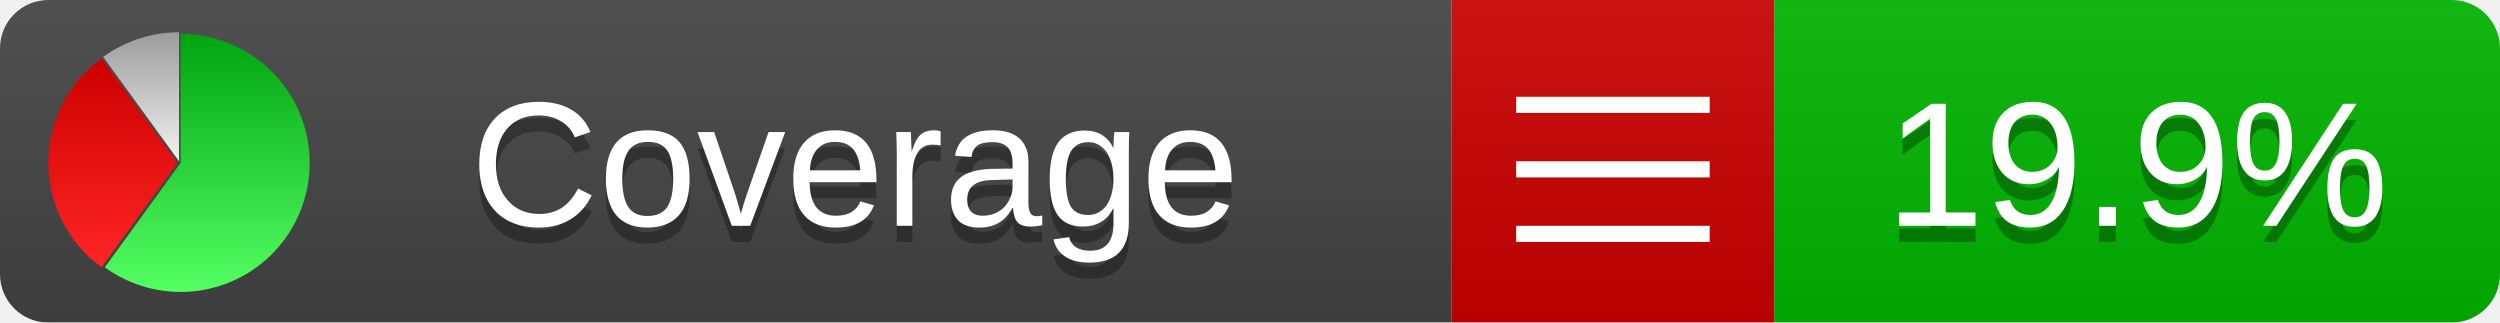
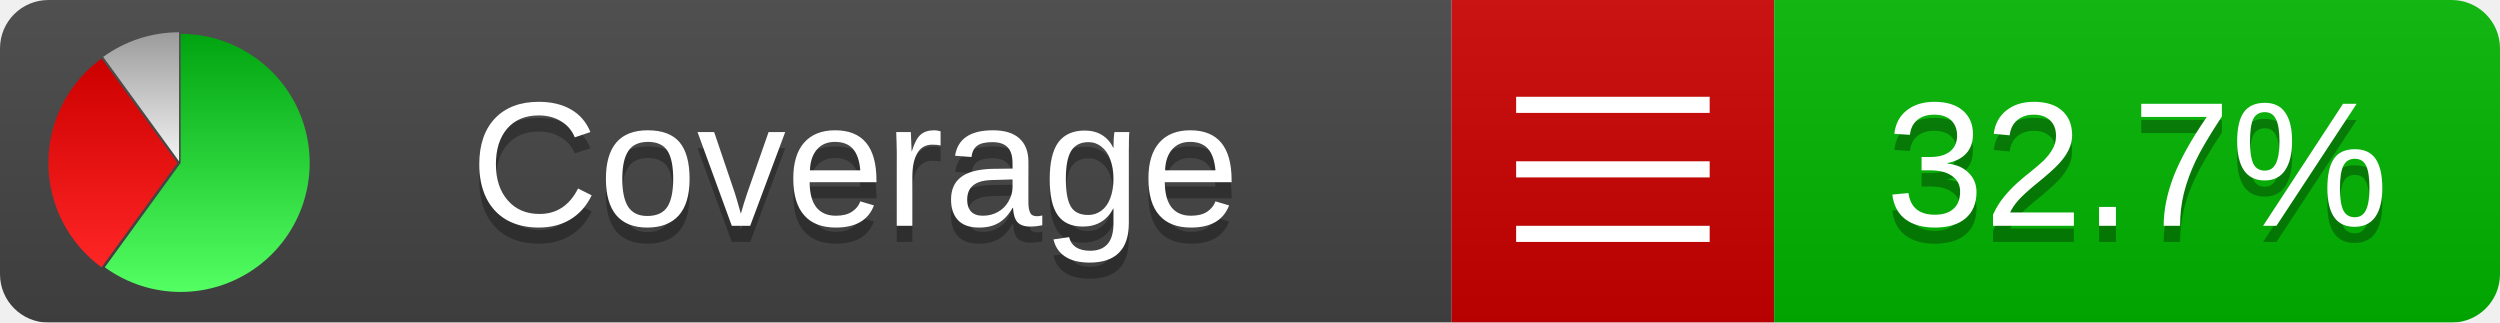
<svg xmlns="http://www.w3.org/2000/svg" xmlns:xlink="http://www.w3.org/1999/xlink" width="155" height="20">
  <style type="text/css">
          
            @keyframes fadeout {
              0 % { visibility: visible; opacity: 1; }
              40% { visibility: visible; opacity: 1; }
              50% { visibility: hidden; opacity: 0; }
              90% { visibility: hidden; opacity: 0; }
              100% { visibility: visible; opacity: 1; }
            }
            @keyframes fadein {
              0% { visibility: hidden; opacity: 0; }
              40% { visibility: hidden; opacity: 0; }
              50% { visibility: visible; opacity: 1; }
              90% { visibility: visible; opacity: 1; }
              100% { visibility: hidden; opacity: 0; }
            }
            .linecoverage {
                animation-duration: 10s;
                animation-name: fadeout;
                animation-iteration-count: infinite;
            }
            .branchcoverage {
                animation-duration: 10s;
                animation-name: fadein;
                animation-iteration-count: infinite;
            }
          
    </style>
  <defs>
    <linearGradient id="gradient" x2="0" y2="100%">
      <stop offset="0" stop-color="#bbb" stop-opacity=".1" />
      <stop offset="1" stop-opacity=".1" />
    </linearGradient>
    <linearGradient id="green" x2="0" y2="100%">
      <stop offset="0" stop-color="#00A410" />
      <stop offset="1" stop-color="#53FF63" />
    </linearGradient>
    <linearGradient id="red" x2="0" y2="100%">
      <stop offset="0" stop-color="#C00" />
      <stop offset="1" stop-color="#FF2525" />
    </linearGradient>
    <linearGradient id="gray" x2="0" y2="100%">
      <stop offset="0" stop-color="#9B9B9B" />
      <stop offset="1" stop-color="#F3F3F3" />
    </linearGradient>
    <mask id="mask">
      <rect width="155" height="20" rx="3" fill="#fff" />
    </mask>
    <g id="icon">
      <path style="fill:url(#green);" d="M205,202.5 l0,-200 a200,200 0 1,1 -117.558,361.803 z" />
      <path style="fill:url(#red);" d="M200,202.5 l-117.558,161.803 a200,200 0 0,1 0,-323.607 z" />
      <path style="fill:url(#gray);" d="M202.5,200 l-117.558,-161.803 a200,200 0 0,1 117.558,-38.196 z" />
    </g>
  </defs>
  <g mask="url(#mask)">
    <rect x="0" y="0" width="90" height="20" fill="#444" />
    <rect x="90" y="0" width="20" height="20" fill="#c00" />
    <rect x="110" y="0" width="45" height="20" fill="#00B600" />
    <rect x="0" y="0" width="155" height="20" fill="url(#gradient)" />
  </g>
  <g>
    <path class="" stroke="#fff" d="M94 6.5 h12 M94 10.5 h12 M94 14.5 h12" />
  </g>
  <g fill="#fff" text-anchor="middle" font-family="Verdana,Arial,Geneva,sans-serif" font-size="11">
    <a xlink:href="https://github.com/danielpalme/ReportGenerator" target="_top">
      <use xlink:href="#icon" transform="translate(3,2) scale(.04)" />
    </a>
    <text x="53" y="15" fill="#010101" fill-opacity=".3">Coverage</text>
    <text x="53" y="14" fill="#fff">Coverage</text>
-     <text class="" x="132.5" y="15" fill="#010101" fill-opacity=".3">19.9%</text>
-     <text class="" x="132.5" y="14">19.9%</text>
+     <text class="" x="132.5" y="15" fill="#010101" fill-opacity=".3">32.7%</text>
+     <text class="" x="132.5" y="14">32.7%</text>
  </g>
  <g>
    <rect class="" x="90" y="0" width="65" height="20" fill-opacity="0" />
  </g>
</svg>
